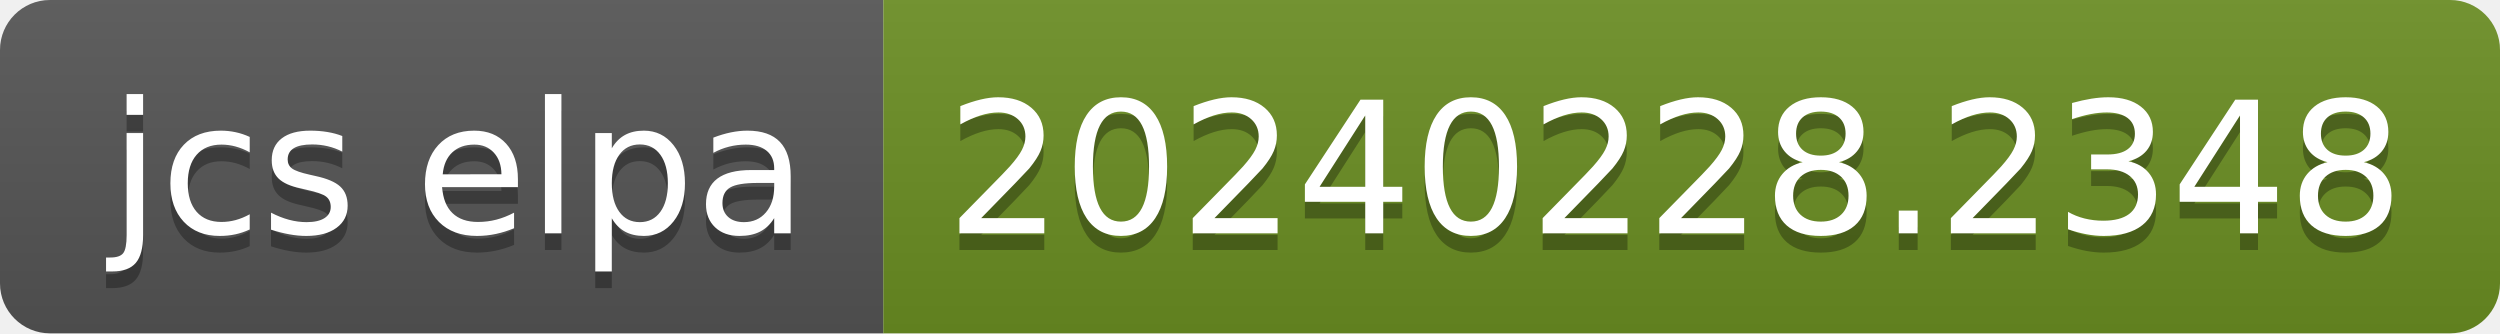
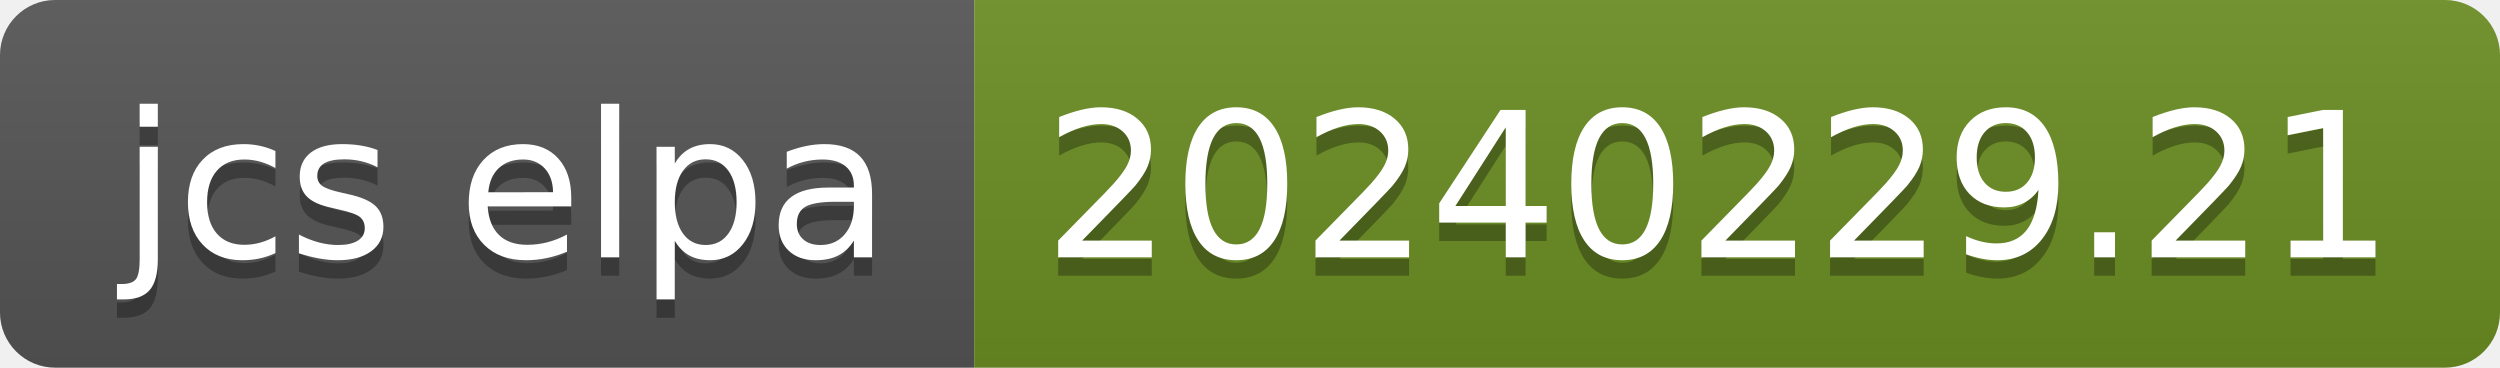
- <svg xmlns="http://www.w3.org/2000/svg" width="150" height="20" role="img" aria-label="jcs elpa: 20240228.2348">
+ <svg xmlns="http://www.w3.org/2000/svg" width="136" height="20" role="img" aria-label="jcs elpa: 20240229.21">
  <linearGradient id="s" x2="0" y2="100%">
    <stop offset="0" stop-color="#bbb" stop-opacity=".1" />
    <stop offset="1" stop-opacity=".1" />
  </linearGradient>
  <clipPath id="r">
-     <rect width="150" height="20" rx="3" fill="#fff" />
+     <rect width="136" height="20" rx="3" fill="#fff" />
  </clipPath>
  <g clip-path="url(#r)">
    <rect width="53" height="20" fill="#555" />
-     <rect x="53" width="97" height="20" fill="#6b8e23" />
-     <rect width="150" height="20" fill="url(#s)" />
+     <rect x="53" width="83" height="20" fill="#6b8e23" />
+     <rect width="136" height="20" fill="url(#s)" />
  </g>
  <g fill="#fff" text-anchor="middle" font-family="Verdana,Geneva,DejaVu Sans,sans-serif" text-rendering="geometricPrecision" font-size="110">
    <text aria-hidden="true" x="275" y="150" fill="#010101" fill-opacity=".3" transform="scale(.1)" textLength="430">jcs elpa</text>
    <text x="275" y="140" transform="scale(.1)" fill="#fff" textLength="430">jcs elpa</text>
-     <text aria-hidden="true" x="1005" y="150" fill="#010101" fill-opacity=".3" transform="scale(.1)" textLength="870">20240228.2348</text>
-     <text x="1005" y="140" transform="scale(.1)" fill="#fff" textLength="870">20240228.2348</text>
+     <text aria-hidden="true" x="935" y="150" fill="#010101" fill-opacity=".3" transform="scale(.1)" textLength="730">20240229.21</text>
+     <text x="935" y="140" transform="scale(.1)" fill="#fff" textLength="730">20240229.21</text>
  </g>
</svg>
